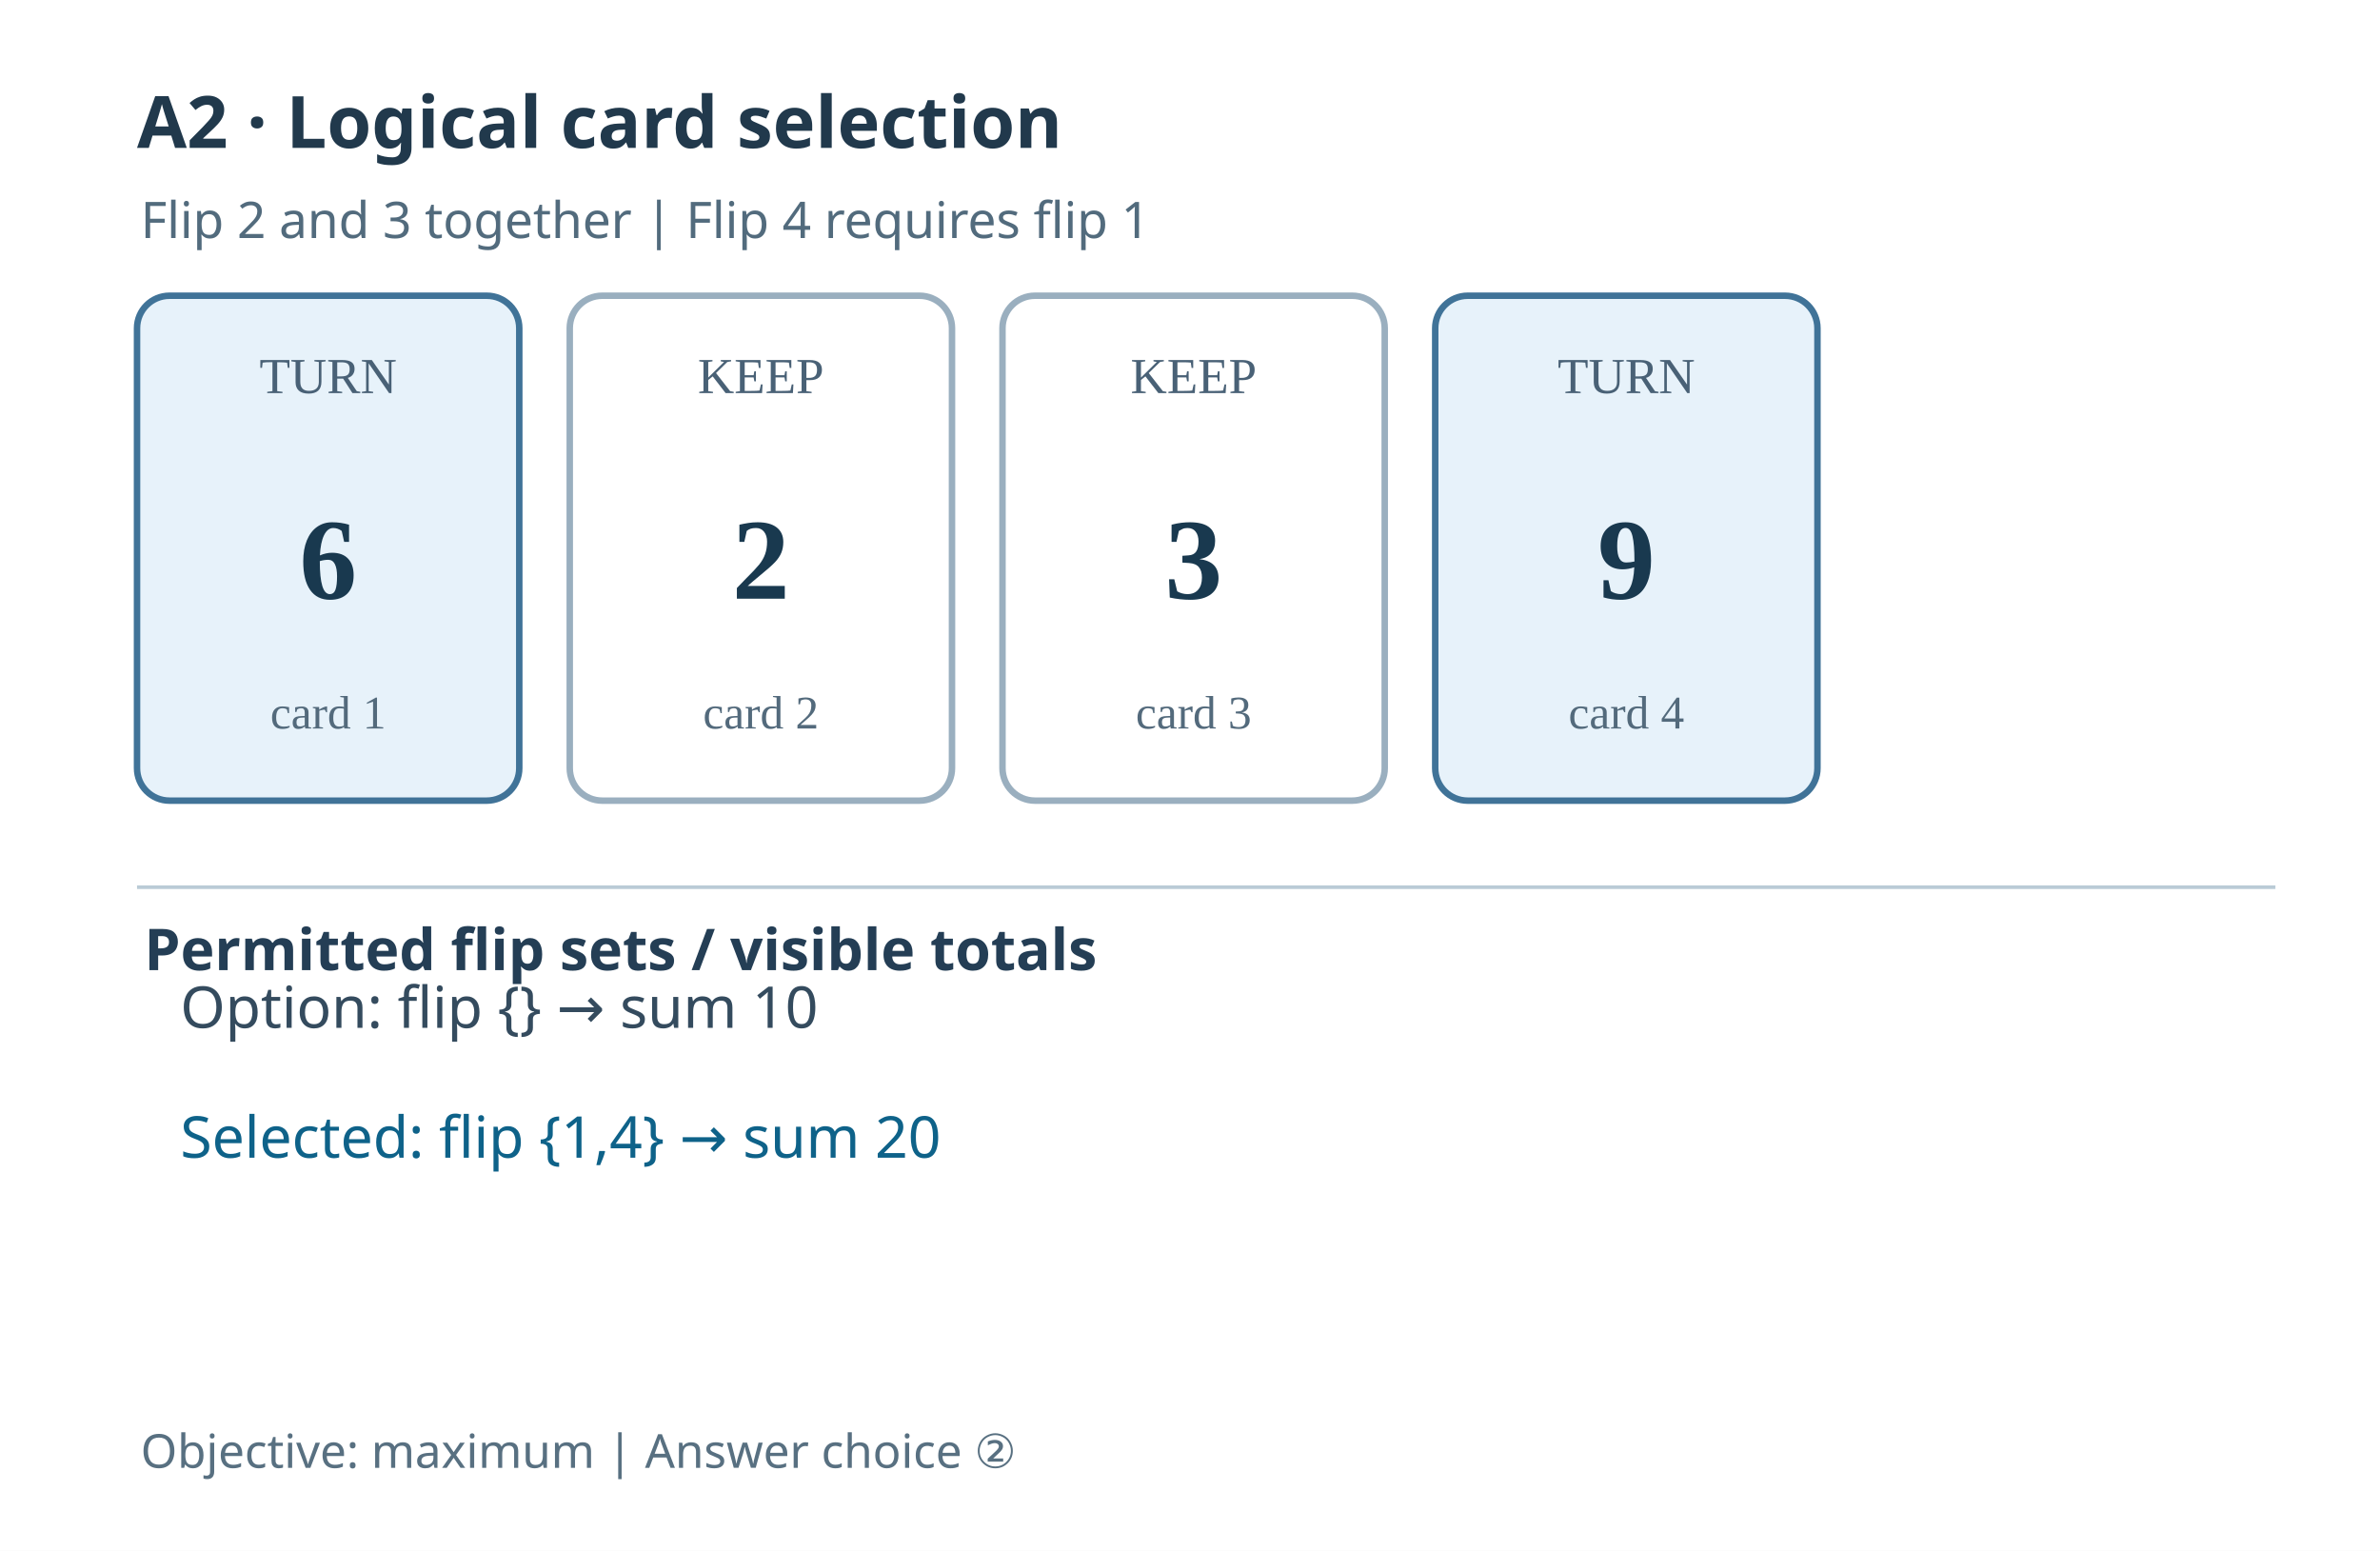
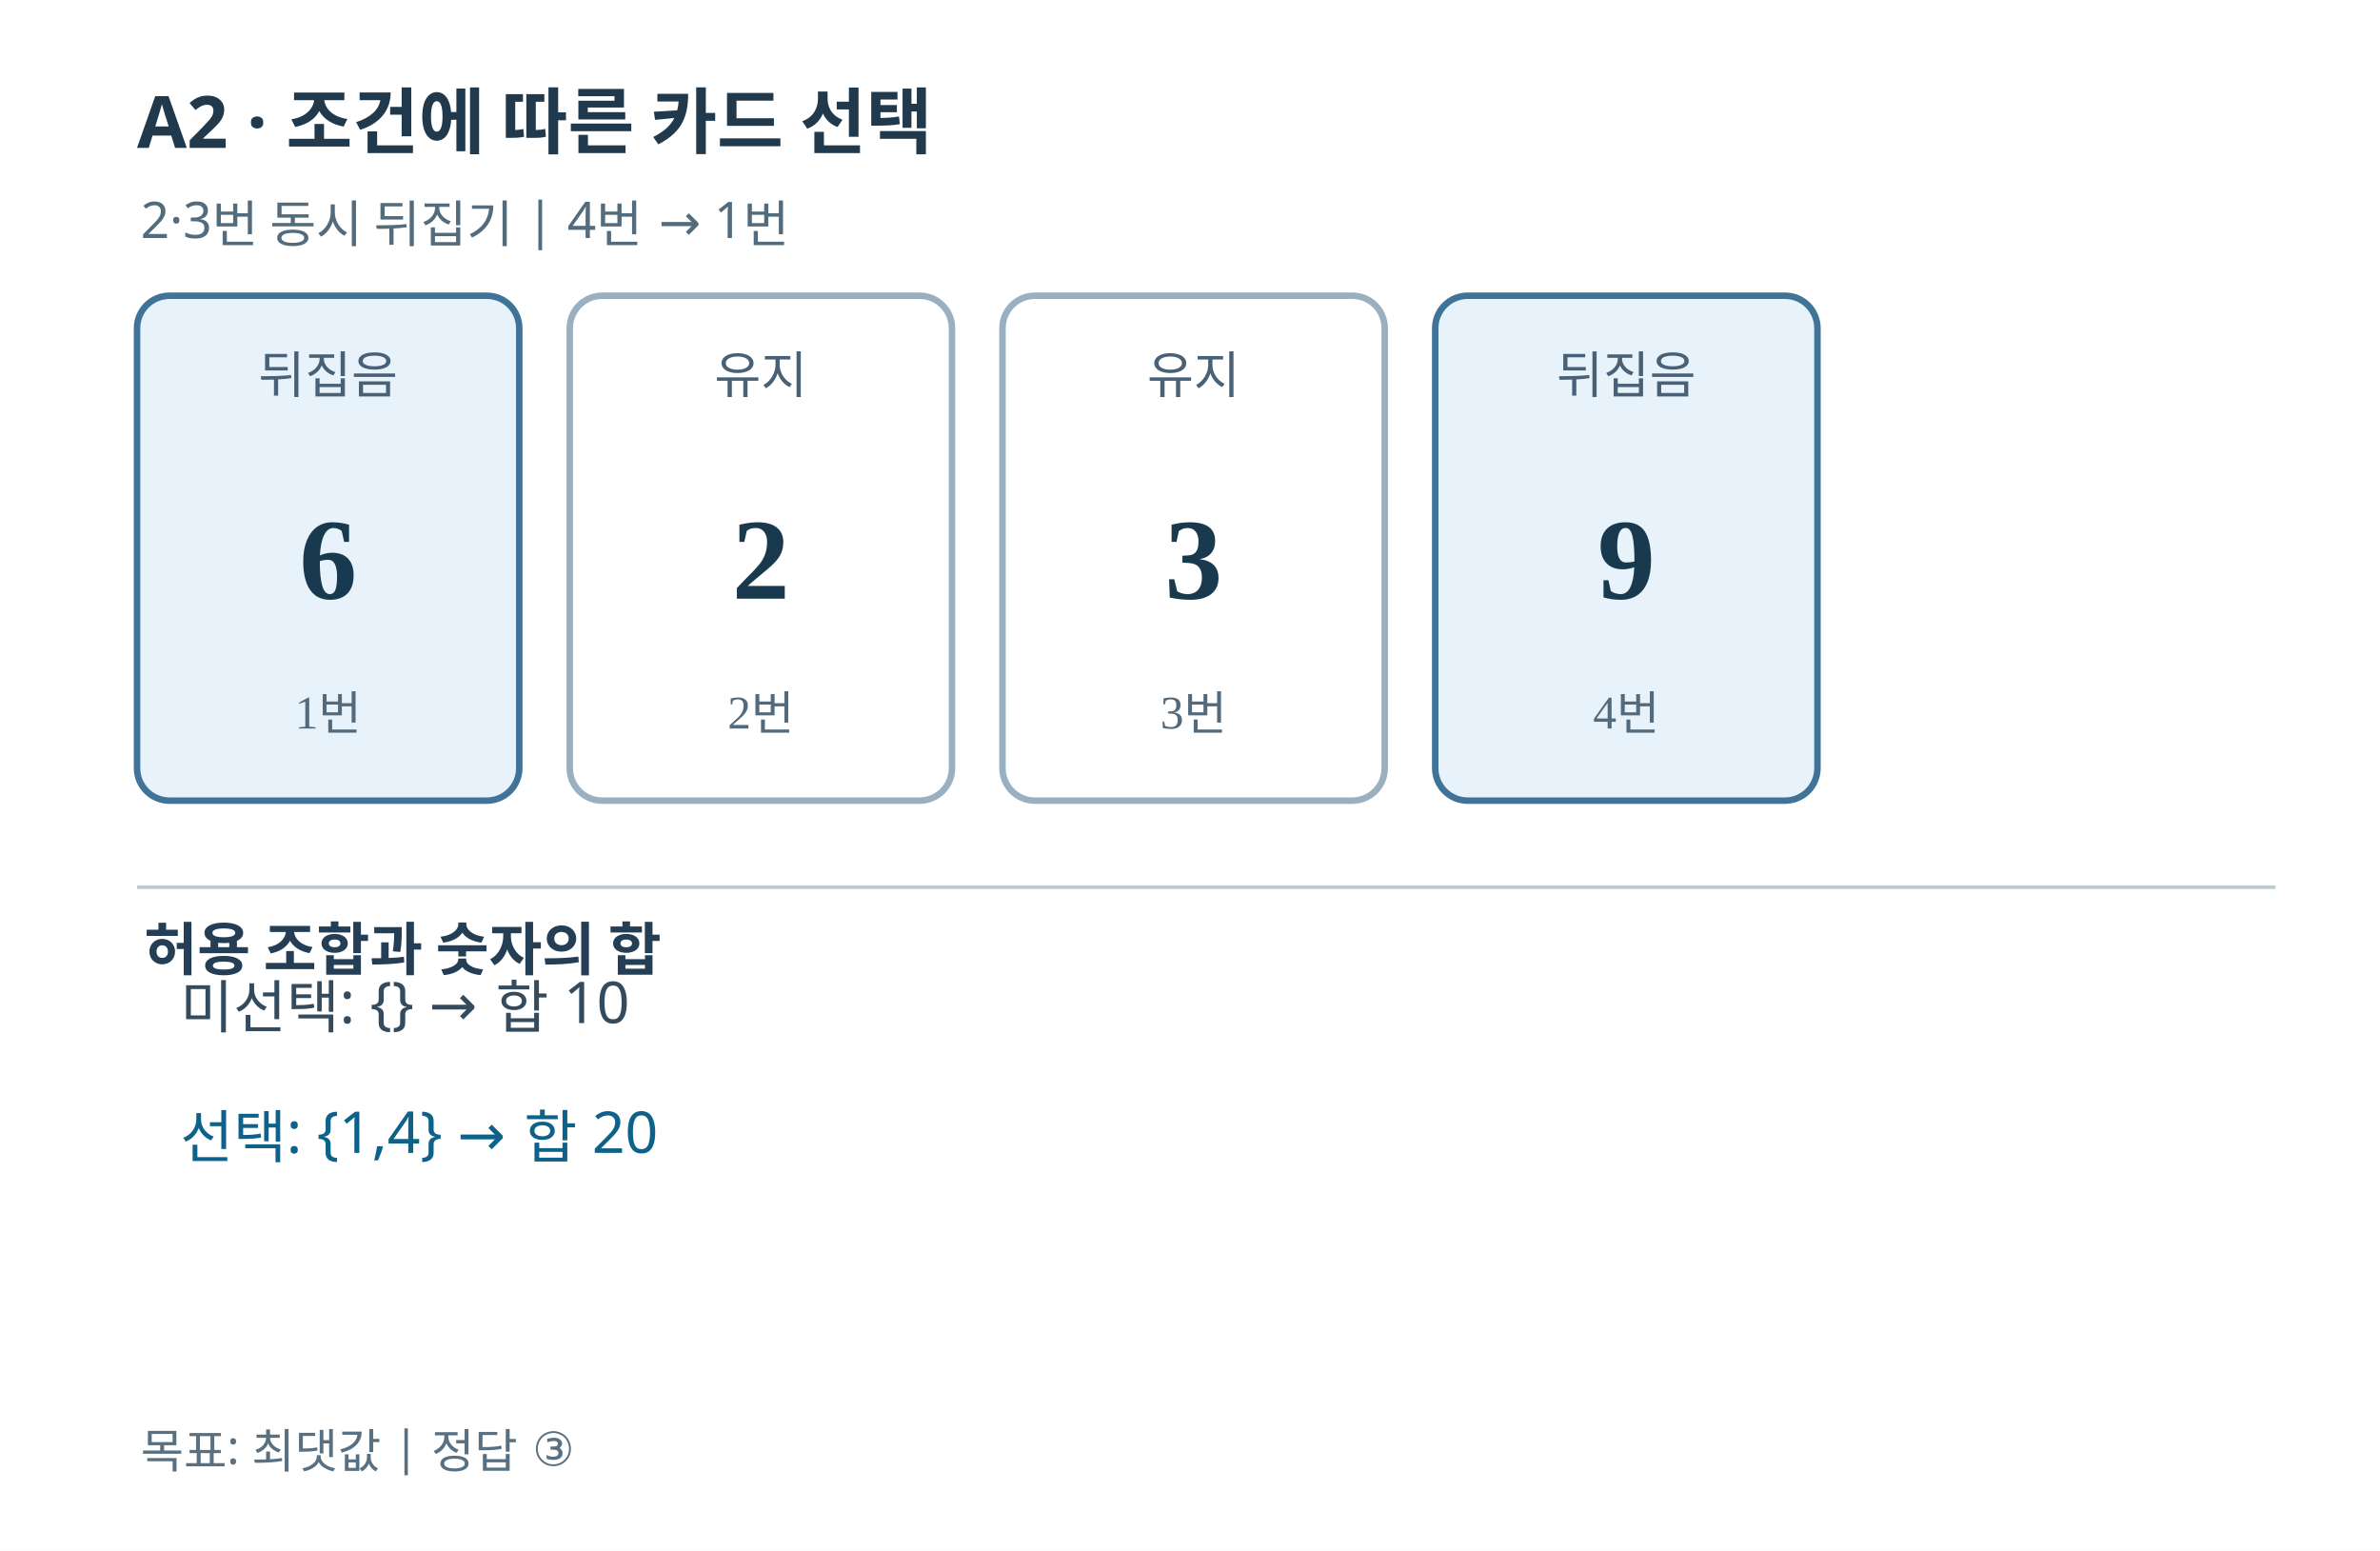
<svg xmlns="http://www.w3.org/2000/svg" width="660" height="430" viewBox="0 0 660 430" role="img">
  <rect width="660" height="430" fill="#FFFFFF" />
-   <text x="38" y="41" font-family="sans-serif" font-size="20" fill="#21394c" font-weight="bold">A2 · Logical card selection</text>
-   <text x="39" y="66" font-family="sans-serif" font-size="14" fill="#526b7d">Flip 2 and 3 together | Flip 4 requires flip 1</text>
+   <text x="38" y="41" font-family="sans-serif" font-size="20" fill="#21394c" font-weight="bold">A2 · 조건에 따른 카드 선택</text>
+   <text x="39" y="66" font-family="sans-serif" font-size="14" fill="#526b7d">2·3번 동시 뒤집기 | 4번 → 1번</text>
  <rect x="38" y="82" width="106" height="140" rx="9" fill="#e7f2fa" stroke="#407398" stroke-width="1.8" />
-   <text x="91" y="109" font-size="14" text-anchor="middle" fill="#496176">TURN</text>
+   <text x="91" y="109" font-size="14" text-anchor="middle" fill="#496176">뒤집음</text>
  <text x="91" y="166" font-size="32" text-anchor="middle" font-weight="bold" fill="#19394f">6</text>
-   <text x="91" y="202" font-size="13" text-anchor="middle" fill="#536a7c">card 1</text>
+   <text x="91" y="202" font-size="13" text-anchor="middle" fill="#536a7c">1번</text>
  <rect x="158" y="82" width="106" height="140" rx="9" fill="#ffffff" stroke="#9aafbf" stroke-width="1.8" />
-   <text x="211" y="109" font-size="14" text-anchor="middle" fill="#496176">KEEP</text>
+   <text x="211" y="109" font-size="14" text-anchor="middle" fill="#496176">유지</text>
  <text x="211" y="166" font-size="32" text-anchor="middle" font-weight="bold" fill="#19394f">2</text>
-   <text x="211" y="202" font-size="13" text-anchor="middle" fill="#536a7c">card 2</text>
+   <text x="211" y="202" font-size="13" text-anchor="middle" fill="#536a7c">2번</text>
  <rect x="278" y="82" width="106" height="140" rx="9" fill="#ffffff" stroke="#9aafbf" stroke-width="1.8" />
-   <text x="331" y="109" font-size="14" text-anchor="middle" fill="#496176">KEEP</text>
+   <text x="331" y="109" font-size="14" text-anchor="middle" fill="#496176">유지</text>
  <text x="331" y="166" font-size="32" text-anchor="middle" font-weight="bold" fill="#19394f">3</text>
-   <text x="331" y="202" font-size="13" text-anchor="middle" fill="#536a7c">card 3</text>
+   <text x="331" y="202" font-size="13" text-anchor="middle" fill="#536a7c">3번</text>
  <rect x="398" y="82" width="106" height="140" rx="9" fill="#e7f2fa" stroke="#407398" stroke-width="1.8" />
-   <text x="451" y="109" font-size="14" text-anchor="middle" fill="#496176">TURN</text>
+   <text x="451" y="109" font-size="14" text-anchor="middle" fill="#496176">뒤집음</text>
  <text x="451" y="166" font-size="32" text-anchor="middle" font-weight="bold" fill="#19394f">9</text>
-   <text x="451" y="202" font-size="13" text-anchor="middle" fill="#536a7c">card 4</text>
+   <text x="451" y="202" font-size="13" text-anchor="middle" fill="#536a7c">4번</text>
  <line x1="38" y1="246" x2="631" y2="246" stroke="#bacbd6" />
-   <text x="40" y="269" font-family="sans-serif" font-size="16" fill="#243e55" font-weight="bold">Permitted flip sets / visible totals</text>
-   <text x="50" y="285" font-family="sans-serif" font-size="16" fill="#344b5e">Option:  flip {}  →  sum 10</text>
-   <text x="50" y="321" font-family="sans-serif" font-size="16" fill="#0e6289">Selected:  flip {1,4}  →  sum 20</text>
-   <text x="39" y="407" font-family="sans-serif" font-size="13" fill="#587081">Objective: maximum | Answer choice ②</text>
+   <text x="40" y="269" font-family="sans-serif" font-size="16" fill="#243e55" font-weight="bold">허용 조합과 숫자의 합</text>
+   <text x="50" y="285" font-family="sans-serif" font-size="16" fill="#344b5e">미선택: {} → 합 10</text>
+   <text x="50" y="321" font-family="sans-serif" font-size="16" fill="#0e6289">선택: {1,4} → 합 20</text>
+   <text x="39" y="407" font-family="sans-serif" font-size="13" fill="#587081">목표: 최댓값 | 정답 ③</text>
</svg>
